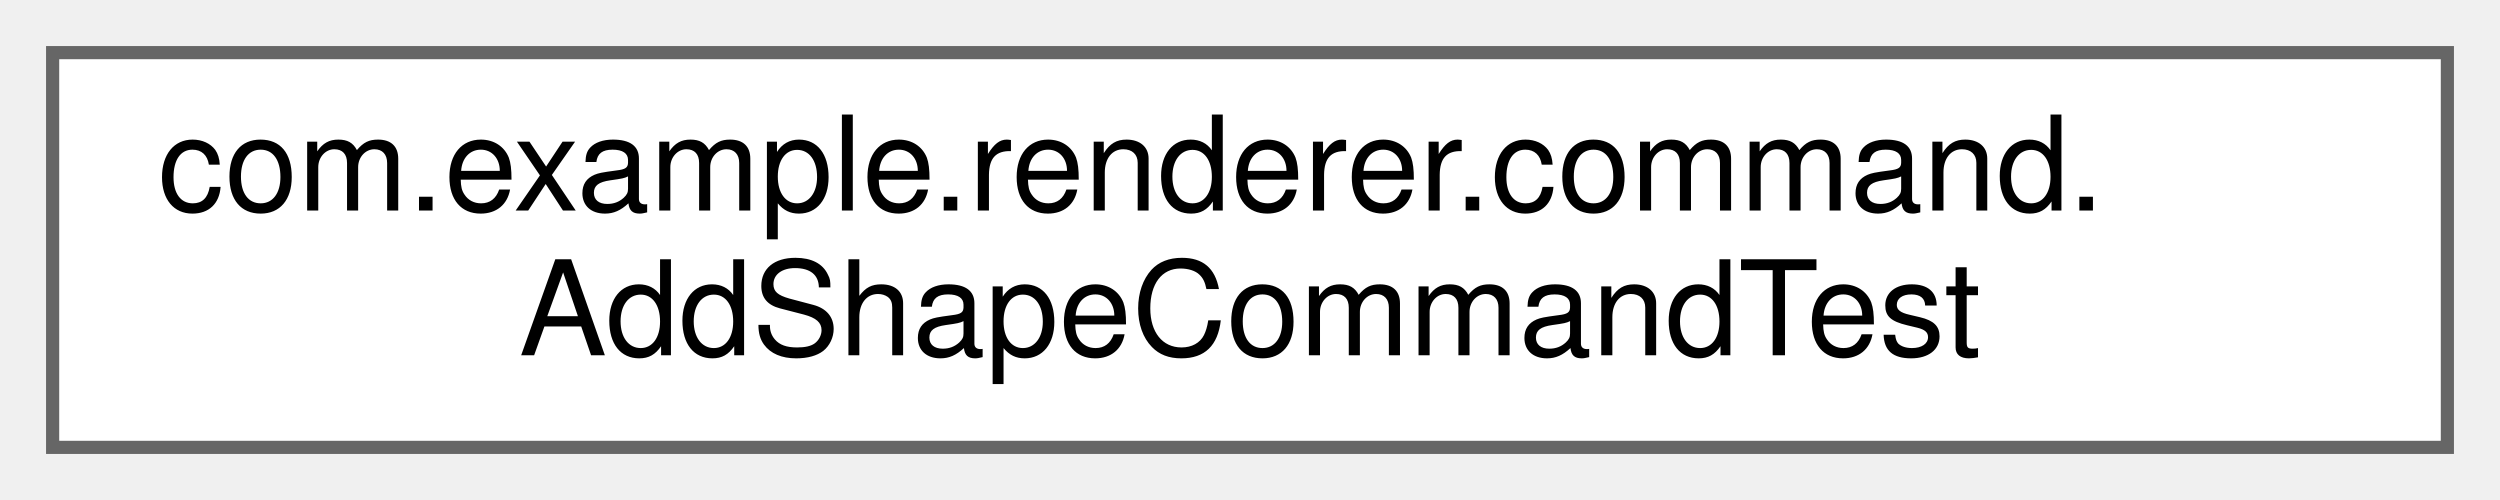
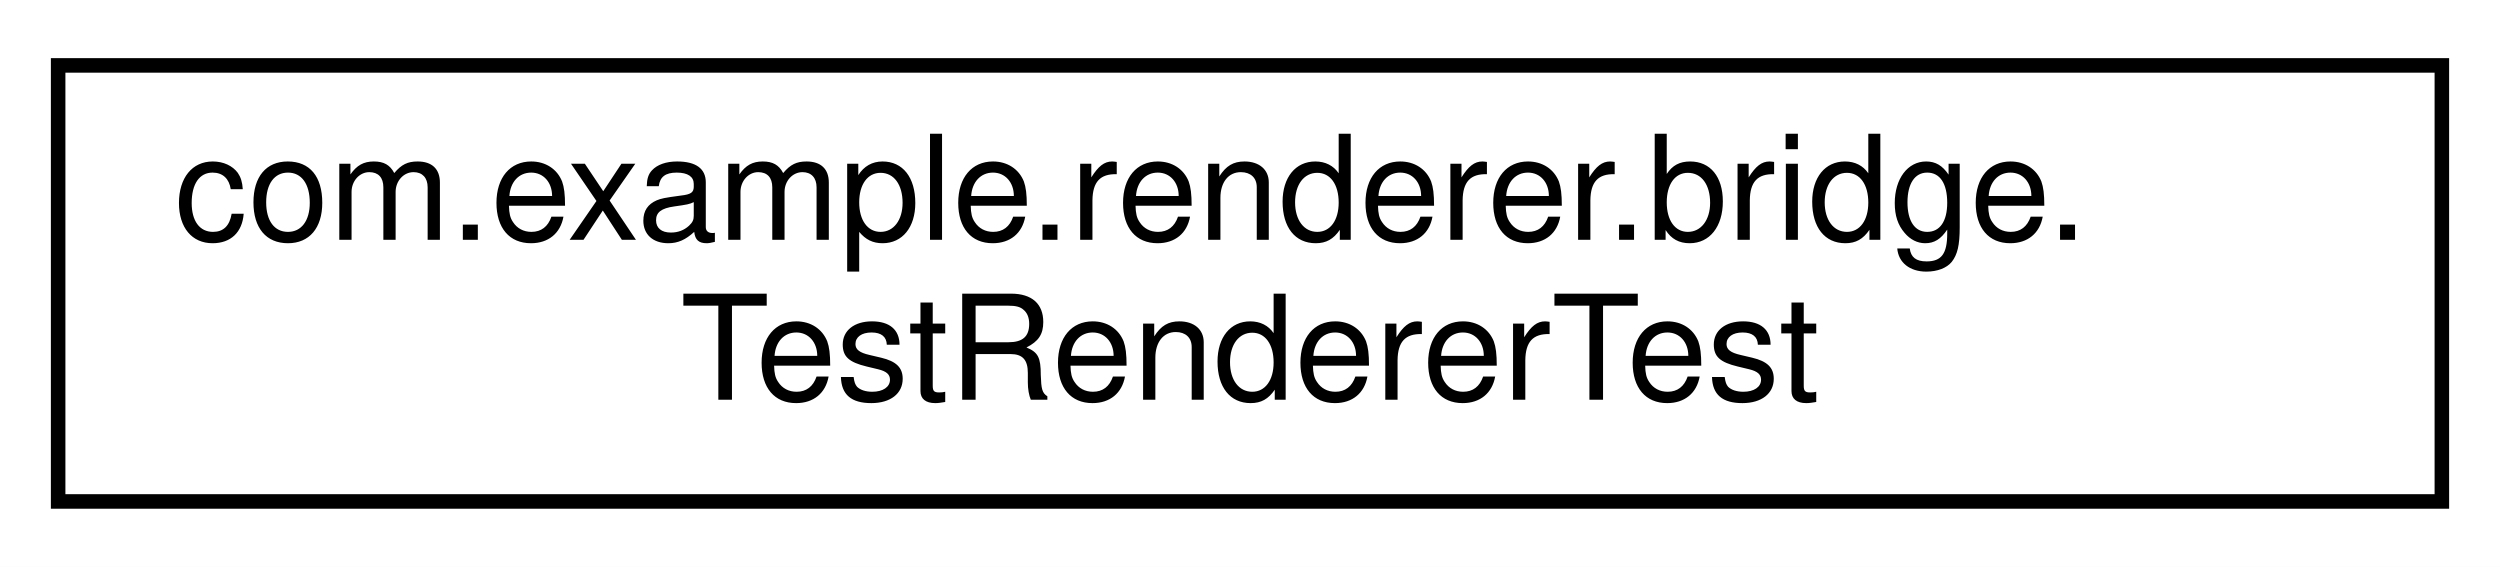
- <svg xmlns="http://www.w3.org/2000/svg" xmlns:xlink="http://www.w3.org/1999/xlink" width="190pt" height="38pt" viewBox="0.00 0.00 190.00 38.00">
-   <g id="graph0" class="graph" transform="scale(1 1) rotate(0) translate(4 34)">
-     <g id="Node000000" class="node">
-       <g id="a_Node000000">
-         <a xlink:href="classcom_1_1example_1_1renderer_1_1command_1_1AddShapeCommandTest.html" target="_top" xlink:title=" ">
-           <polygon fill="white" stroke="#666666" points="182,-30 0,-30 0,0 182,0 182,-30" />
-           <text text-anchor="start" x="8" y="-18" font-family="Helvetica,sans-Serif" font-size="10.00">com.example.renderer.command.</text>
-           <text text-anchor="middle" x="91" y="-7" font-family="Helvetica,sans-Serif" font-size="10.00">AddShapeCommandTest</text>
+ <svg xmlns="http://www.w3.org/2000/svg" xmlns:xlink="http://www.w3.org/1999/xlink" width="172pt" height="39pt" viewBox="0.00 0.00 172.00 39.00">
+   <g id="graph0" class="graph" transform="scale(1 1) rotate(0) translate(4 35)">
+     <polygon fill="white" stroke="transparent" points="-4,4 -4,-35 168,-35 168,4 -4,4" />
+     <g id="node1" class="node">
+       <g id="a_node1">
+         <a xlink:href="classcom_1_1example_1_1renderer_1_1bridge_1_1TestRendererTest.html" target="_top" xlink:title=" ">
+           <polygon fill="white" stroke="black" points="0,-0.5 0,-30.5 164,-30.5 164,-0.5 0,-0.5" />
+           <text text-anchor="start" x="8" y="-18.5" font-family="Helvetica,sans-Serif" font-size="10.00">com.example.renderer.bridge.</text>
+           <text text-anchor="middle" x="82" y="-7.5" font-family="Helvetica,sans-Serif" font-size="10.00">TestRendererTest</text>
        </a>
      </g>
    </g>
  </g>
</svg>
